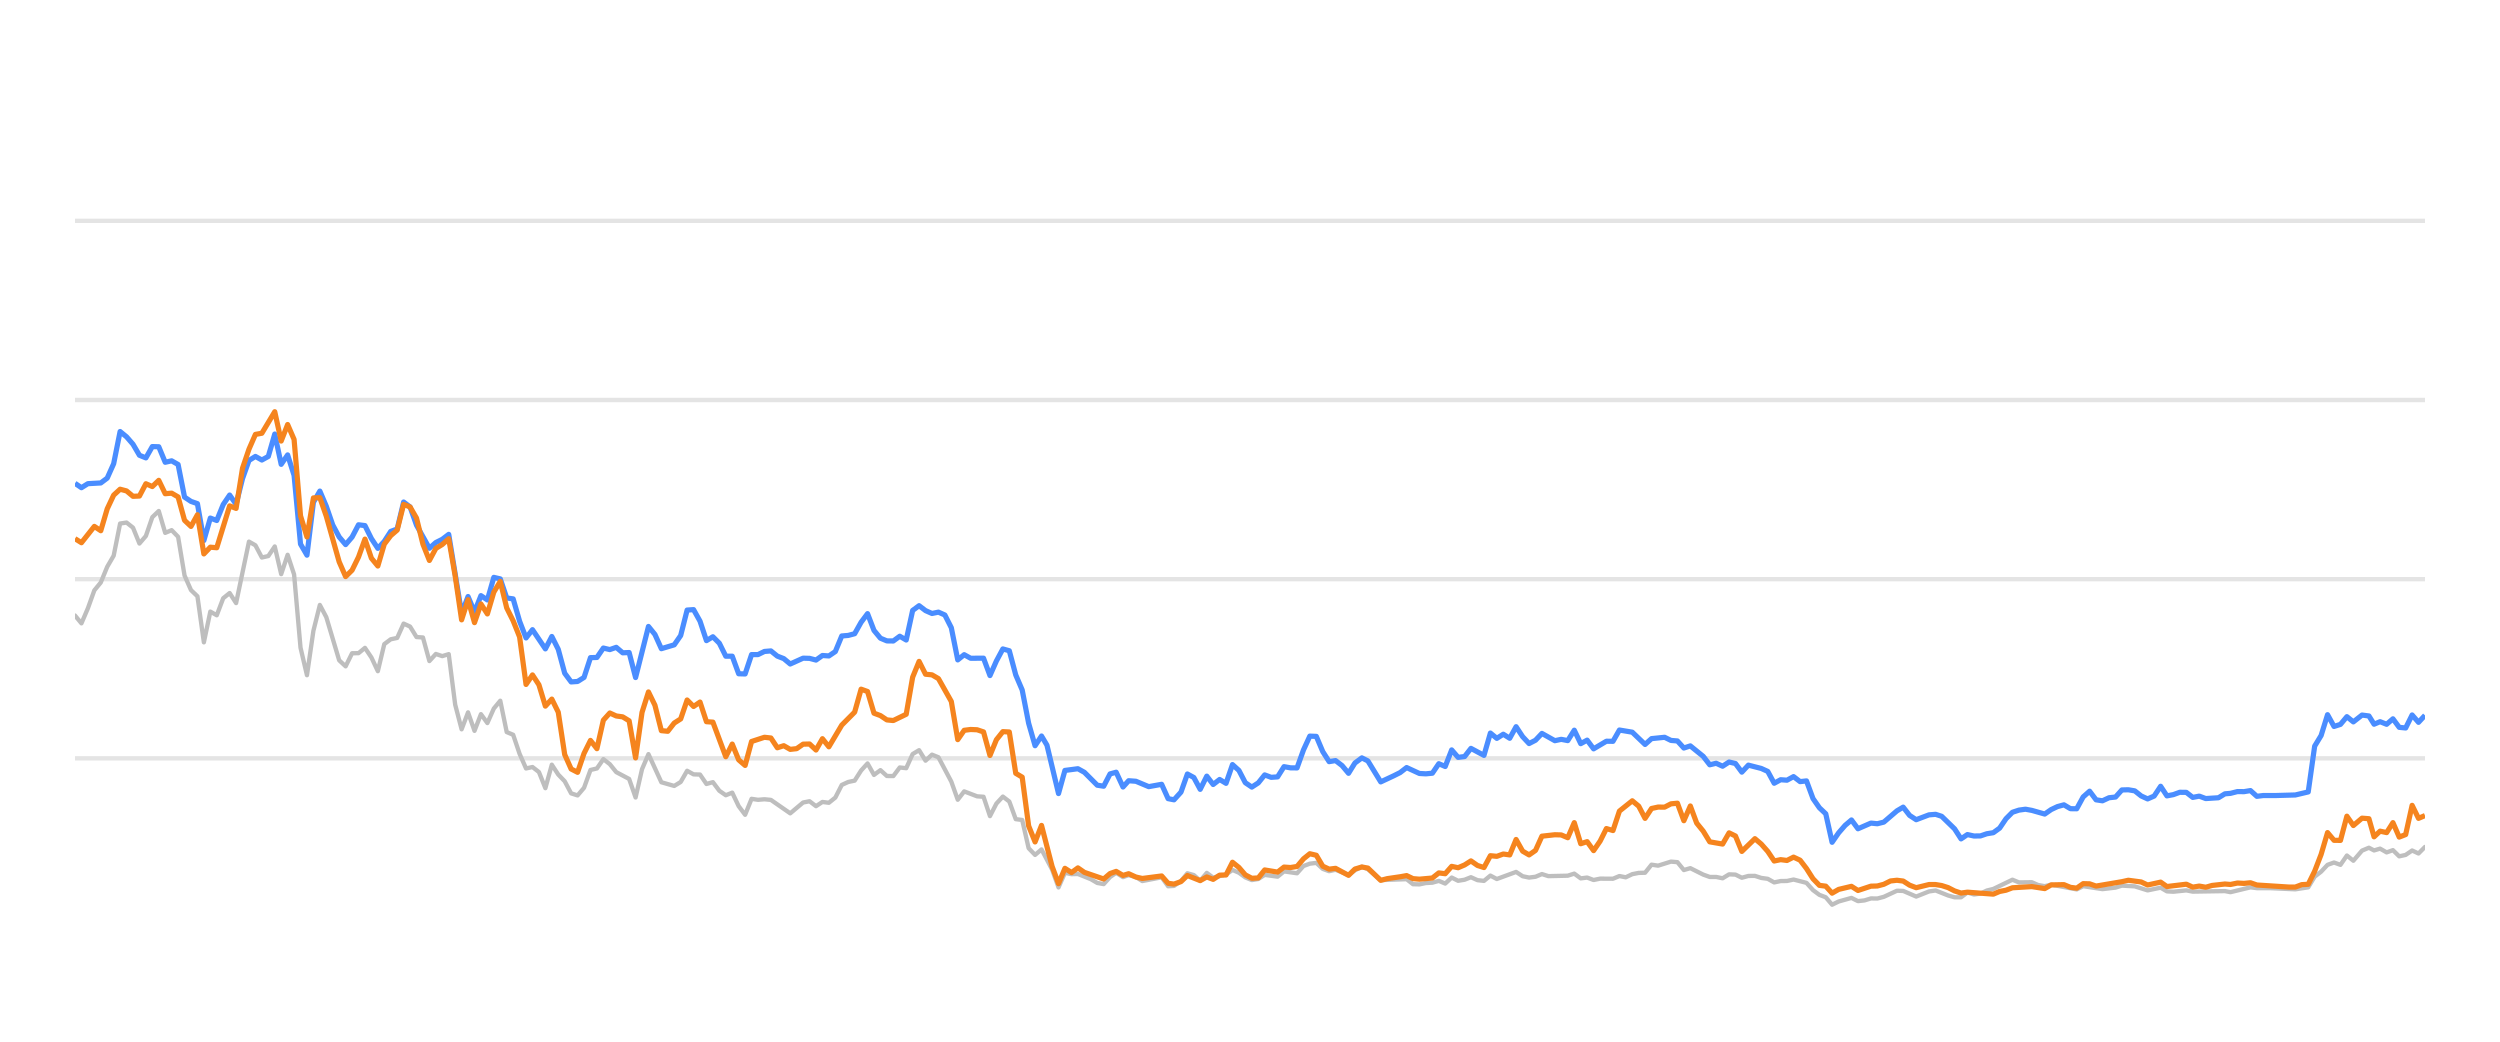
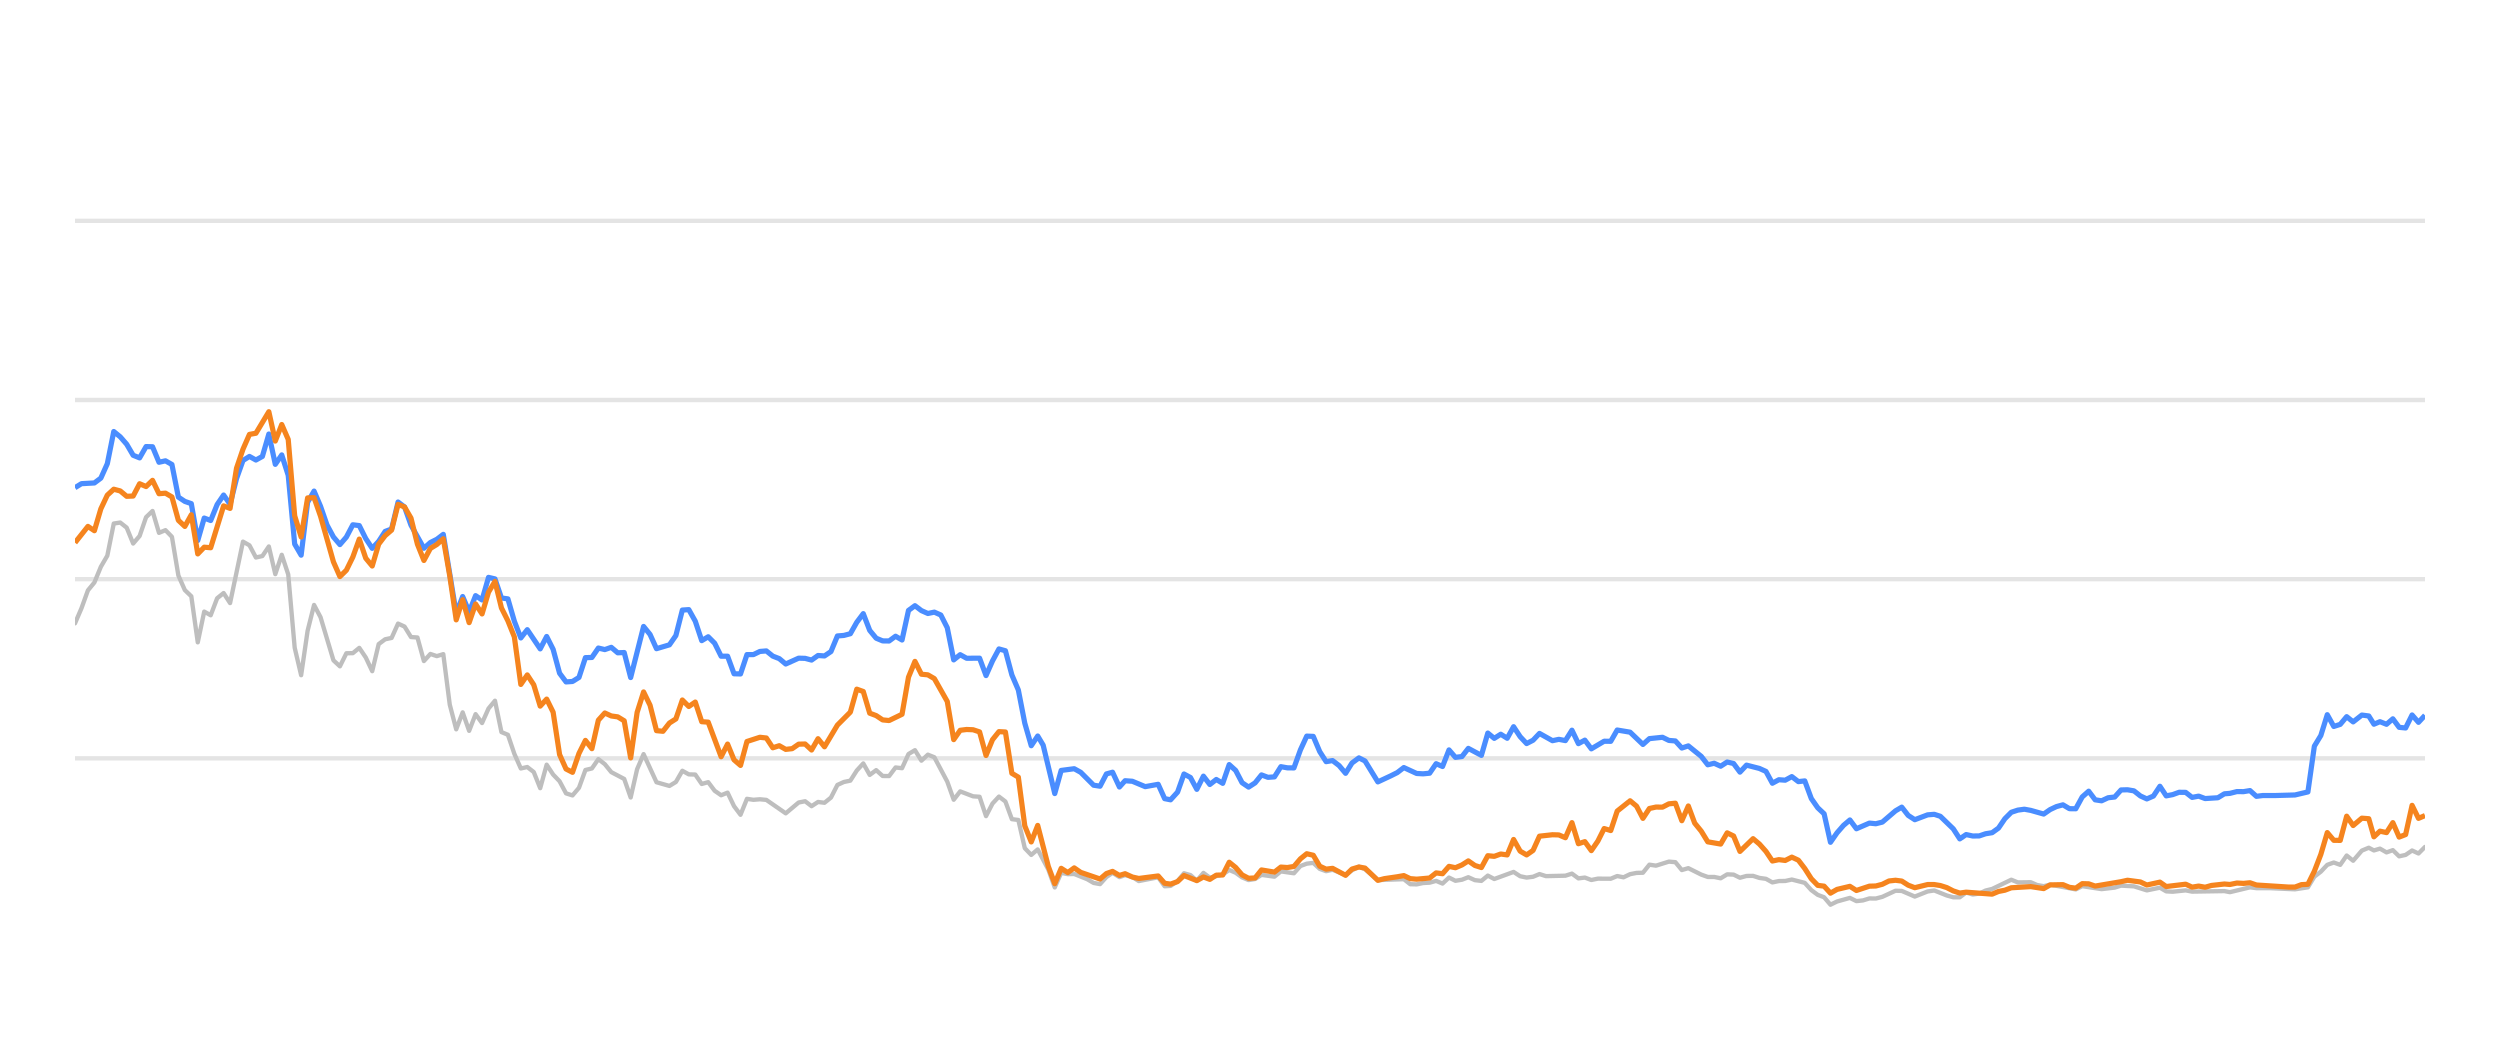
<svg xmlns="http://www.w3.org/2000/svg" width="288pt" height="120pt" viewBox="0 0 288 120" version="1.1">
  <defs>
    <style type="text/css">*{stroke-linejoin: round; stroke-linecap: butt}</style>
  </defs>
  <g id="figure_1">
    <g id="patch_1">
      <path d="M 0 120  L 288 120  L 288 0  L 0 0  L 0 120  z " style="fill: none; opacity: 0" />
    </g>
    <g id="axes_1">
      <g id="patch_2">
        <path d="M 8.64 108  L 279.36 108  L 279.36 4.8  L 8.64 4.8  L 8.64 108  z " style="fill: none" />
      </g>
      <g id="matplotlib.axis_1" />
      <g id="matplotlib.axis_2" />
      <g id="line2d_1">
-         <path d="M 8.64 87.36  L 279.36 87.36  " clip-path="url(#p5759b5f3e1)" style="fill: none; stroke: #b2b2b2; stroke-opacity: 0.35; stroke-width: 0.5; stroke-linecap: square" />
+         <path d="M 8.64 87.36  L 279.36 87.36  " clip-path="url(#p58f99e22be)" style="fill: none; stroke: #b2b2b2; stroke-opacity: 0.35; stroke-width: 0.5; stroke-linecap: square" />
      </g>
      <g id="line2d_2">
-         <path d="M 8.64 66.72  L 279.36 66.72  " clip-path="url(#p5759b5f3e1)" style="fill: none; stroke: #b2b2b2; stroke-opacity: 0.35; stroke-width: 0.5; stroke-linecap: square" />
+         <path d="M 8.64 66.72  L 279.36 66.72  " clip-path="url(#p58f99e22be)" style="fill: none; stroke: #b2b2b2; stroke-opacity: 0.35; stroke-width: 0.5; stroke-linecap: square" />
      </g>
      <g id="line2d_3">
-         <path d="M 8.64 46.08  L 279.36 46.08  " clip-path="url(#p5759b5f3e1)" style="fill: none; stroke: #b2b2b2; stroke-opacity: 0.35; stroke-width: 0.5; stroke-linecap: square" />
+         <path d="M 8.64 46.08  L 279.36 46.08  " clip-path="url(#p58f99e22be)" style="fill: none; stroke: #b2b2b2; stroke-opacity: 0.35; stroke-width: 0.5; stroke-linecap: square" />
      </g>
      <g id="line2d_4">
-         <path d="M 8.64 25.44  L 279.36 25.44  " clip-path="url(#p5759b5f3e1)" style="fill: none; stroke: #b2b2b2; stroke-opacity: 0.35; stroke-width: 0.5; stroke-linecap: square" />
+         <path d="M 8.64 25.44  L 279.36 25.44  " clip-path="url(#p58f99e22be)" style="fill: none; stroke: #b2b2b2; stroke-opacity: 0.35; stroke-width: 0.5; stroke-linecap: square" />
      </g>
      <g id="line2d_5">
-         <path d="M 8.64 70.91  L 9.382 71.808  L 10.125 70.074  L 10.867 68.01  L 11.609 67.102  L 12.351 65.296  L 13.094 64.016  L 13.836 60.311  L 14.578 60.198  L 15.321 60.786  L 16.063 62.613  L 16.805 61.746  L 17.547 59.579  L 18.29 58.866  L 19.032 61.385  L 19.774 61.075  L 20.517 61.839  L 21.259 66.297  L 22.001 67.979  L 22.743 68.691  L 23.486 73.996  L 24.228 70.456  L 24.97 70.879  L 25.713 68.918  L 26.455 68.32  L 27.197 69.475  L 28.682 62.396  L 29.424 62.819  L 30.166 64.223  L 30.909 64.057  L 31.651 62.953  L 32.393 66.142  L 33.135 63.913  L 33.878 66.173  L 34.62 74.615  L 35.362 77.783  L 36.105 72.664  L 36.847 69.692  L 37.589 71.096  L 39.074 76.07  L 39.816 76.761  L 40.558 75.255  L 41.301 75.244  L 42.043 74.635  L 42.785 75.74  L 43.527 77.319  L 44.27 74.202  L 45.012 73.645  L 45.754 73.49  L 46.497 71.839  L 47.239 72.179  L 47.981 73.387  L 48.723 73.438  L 49.466 76.152  L 50.208 75.337  L 50.95 75.585  L 51.693 75.358  L 52.435 81.168  L 53.177 84.016  L 53.919 82.066  L 54.662 84.192  L 55.404 82.272  L 56.146 83.294  L 56.888 81.622  L 57.631 80.724  L 58.373 84.336  L 59.115 84.646  L 59.858 86.844  L 60.6 88.526  L 61.342 88.361  L 62.084 88.939  L 62.827 90.797  L 63.569 88.093  L 64.311 89.228  L 65.054 90.002  L 65.796 91.395  L 66.538 91.632  L 67.28 90.755  L 68.023 88.702  L 68.765 88.526  L 69.507 87.453  L 70.25 88.031  L 70.992 88.949  L 72.476 89.734  L 73.219 91.87  L 73.961 88.609  L 74.703 86.875  L 76.188 90.115  L 77.672 90.539  L 78.415 90.084  L 79.157 88.794  L 79.899 89.207  L 80.642 89.228  L 81.384 90.312  L 82.126 90.105  L 82.868 91.096  L 83.611 91.612  L 84.353 91.313  L 85.095 92.871  L 85.838 93.862  L 86.58 92.025  L 87.322 92.138  L 88.064 92.076  L 88.807 92.148  L 91.034 93.696  L 92.518 92.448  L 93.26 92.303  L 94.003 92.871  L 94.745 92.386  L 95.487 92.479  L 96.23 91.88  L 96.972 90.425  L 97.714 90.084  L 98.456 89.93  L 99.199 88.764  L 99.941 87.948  L 100.683 89.269  L 101.426 88.722  L 102.168 89.393  L 102.91 89.403  L 103.652 88.413  L 104.395 88.495  L 105.137 86.865  L 105.879 86.421  L 106.622 87.628  L 107.364 86.937  L 108.106 87.236  L 109.591 90.043  L 110.333 92.128  L 111.075 91.168  L 112.56 91.736  L 113.302 91.787  L 114.044 94.016  L 114.787 92.572  L 115.529 91.767  L 116.271 92.334  L 117.014 94.367  L 117.756 94.46  L 118.498 97.711  L 119.24 98.485  L 119.983 97.855  L 121.199 100.167  L 121.941 102.231  L 122.68 100.549  L 123.439 100.704  L 124.176 100.683  L 125.663 101.282  L 126.403 101.715  L 127.145 101.849  L 127.878 101.034  L 128.581 100.549  L 129.371 101.044  L 130.02 100.817  L 130.854 101.034  L 131.596 101.498  L 133.822 101.065  L 134.567 102.097  L 135.246 102.056  L 136.049 101.498  L 136.788 100.601  L 137.528 100.807  L 138.262 101.457  L 139.021 100.559  L 139.756 101.106  L 141.238 100.745  L 141.982 100.219  L 142.724 100.539  L 143.46 101.075  L 144.21 101.385  L 144.954 101.261  L 145.692 100.786  L 147.179 100.993  L 147.92 100.384  L 149.418 100.601  L 150.162 99.765  L 150.891 99.496  L 151.639 99.403  L 152.382 100.095  L 153.117 100.363  L 153.855 100.198  L 155.352 100.797  L 156.088 100.26  L 156.885 99.837  L 157.581 100.136  L 159.06 101.385  L 162.043 101.282  L 162.775 101.86  L 163.518 101.88  L 164.254 101.725  L 165.008 101.684  L 165.752 101.478  L 166.489 101.787  L 167.233 101.096  L 167.973 101.467  L 168.722 101.344  L 169.453 101.055  L 170.208 101.395  L 170.954 101.478  L 171.692 100.869  L 172.434 101.261  L 174.654 100.446  L 175.406 100.941  L 176.15 101.096  L 176.889 101.003  L 177.629 100.693  L 178.374 100.931  L 180.606 100.879  L 181.356 100.642  L 182.1 101.189  L 182.84 101.096  L 183.584 101.375  L 184.334 101.22  L 185.815 101.23  L 186.557 100.92  L 187.283 101.065  L 188.038 100.704  L 188.781 100.559  L 189.511 100.539  L 190.256 99.61  L 191.013 99.723  L 192.493 99.259  L 193.239 99.321  L 193.98 100.229  L 194.726 100.012  L 196.212 100.755  L 196.962 101.024  L 197.699 101.024  L 198.444 101.178  L 199.19 100.724  L 199.927 100.755  L 200.659 101.117  L 201.413 100.91  L 202.165 100.9  L 202.896 101.137  L 203.646 101.24  L 204.386 101.653  L 205.129 101.498  L 205.86 101.488  L 206.618 101.323  L 208.106 101.705  L 208.857 102.541  L 209.596 103.088  L 210.327 103.366  L 211.057 104.223  L 211.816 103.851  L 213.289 103.439  L 214.039 103.81  L 214.786 103.728  L 215.531 103.5  L 216.268 103.511  L 217.016 103.315  L 218.529 102.613  L 219.248 102.634  L 220.746 103.284  L 222.217 102.696  L 222.981 102.582  L 224.423 103.16  L 225.166 103.366  L 225.912 103.366  L 226.645 102.819  L 227.401 103.046  L 228.149 102.943  L 228.877 102.592  L 229.63 102.407  L 231.833 101.344  L 232.586 101.653  L 234.066 101.633  L 234.788 101.952  L 235.553 102.087  L 236.294 101.911  L 239.237 102.458  L 239.979 102.087  L 242.204 102.427  L 243.71 102.252  L 244.439 102.025  L 245.923 102.107  L 247.405 102.572  L 248.906 102.262  L 249.631 102.685  L 250.375 102.726  L 251.865 102.572  L 252.606 102.716  L 256.312 102.654  L 256.949 102.778  L 259.253 102.221  L 259.991 102.314  L 261.487 102.314  L 264.423 102.448  L 265.907 102.221  L 266.649 100.993  L 267.394 100.415  L 268.133 99.63  L 268.879 99.362  L 269.621 99.63  L 270.361 98.557  L 271.106 99.156  L 272.105 97.99  L 272.9 97.659  L 273.492 97.969  L 274.186 97.763  L 274.94 98.196  L 275.666 97.938  L 276.39 98.65  L 277.132 98.485  L 277.876 97.979  L 278.613 98.32  L 279.36 97.566  L 279.36 97.566  " clip-path="url(#p5759b5f3e1)" style="fill: none; stroke: #bebebe; stroke-width: 0.5; stroke-linecap: round" />
+         <path d="M 8.64 71.808  L 9.384 70.074  L 10.129 68.01  L 10.873 67.102  L 11.617 65.296  L 12.362 64.016  L 13.106 60.311  L 13.85 60.198  L 14.595 60.786  L 15.339 62.613  L 16.083 61.746  L 16.828 59.579  L 17.572 58.866  L 18.316 61.385  L 19.061 61.075  L 19.805 61.839  L 20.549 66.297  L 21.294 67.979  L 22.038 68.691  L 22.782 73.996  L 23.527 70.456  L 24.271 70.879  L 25.015 68.918  L 25.759 68.32  L 26.504 69.475  L 27.992 62.396  L 28.737 62.819  L 29.481 64.223  L 30.225 64.057  L 30.97 62.953  L 31.714 66.142  L 32.458 63.913  L 33.203 66.173  L 33.947 74.615  L 34.691 77.783  L 35.436 72.664  L 36.18 69.692  L 36.924 71.096  L 38.413 76.07  L 39.157 76.761  L 39.902 75.255  L 40.646 75.244  L 41.39 74.635  L 42.135 75.74  L 42.879 77.319  L 43.623 74.202  L 44.368 73.645  L 45.112 73.49  L 45.856 71.839  L 46.601 72.179  L 47.345 73.387  L 48.089 73.438  L 48.834 76.152  L 49.578 75.337  L 50.322 75.585  L 51.067 75.358  L 51.811 81.168  L 52.555 84.016  L 53.3 82.066  L 54.044 84.192  L 54.788 82.272  L 55.532 83.294  L 56.277 81.622  L 57.021 80.724  L 57.765 84.336  L 58.51 84.646  L 59.254 86.844  L 59.998 88.526  L 60.743 88.361  L 61.487 88.939  L 62.231 90.797  L 62.976 88.093  L 63.72 89.228  L 64.464 90.002  L 65.209 91.395  L 65.953 91.632  L 66.697 90.755  L 67.442 88.702  L 68.186 88.526  L 68.93 87.453  L 69.675 88.031  L 70.419 88.949  L 71.908 89.734  L 72.652 91.87  L 73.396 88.609  L 74.141 86.875  L 75.629 90.115  L 77.118 90.539  L 77.862 90.084  L 78.607 88.794  L 79.351 89.207  L 80.095 89.228  L 80.84 90.312  L 81.584 90.105  L 82.328 91.096  L 83.073 91.612  L 83.817 91.313  L 84.561 92.871  L 85.306 93.862  L 86.05 92.025  L 86.794 92.138  L 87.538 92.076  L 88.283 92.148  L 90.516 93.696  L 92.004 92.448  L 92.749 92.303  L 93.493 92.871  L 94.237 92.386  L 94.982 92.479  L 95.726 91.88  L 96.47 90.425  L 97.215 90.084  L 97.959 89.93  L 98.703 88.764  L 99.448 87.948  L 100.192 89.269  L 100.936 88.722  L 101.681 89.393  L 102.425 89.403  L 103.169 88.413  L 103.914 88.495  L 104.658 86.865  L 105.402 86.421  L 106.147 87.628  L 106.891 86.937  L 107.635 87.236  L 109.124 90.043  L 109.868 92.128  L 110.613 91.168  L 112.101 91.736  L 112.846 91.787  L 113.59 94.016  L 114.334 92.572  L 115.079 91.767  L 115.823 92.334  L 116.567 94.367  L 117.312 94.46  L 118.056 97.711  L 118.8 98.485  L 119.544 97.855  L 120.764 100.167  L 121.508 102.231  L 122.249 100.549  L 123.011 100.704  L 123.749 100.683  L 125.24 101.282  L 125.982 101.715  L 126.726 101.849  L 127.461 101.034  L 128.166 100.549  L 128.959 101.044  L 129.609 100.817  L 130.446 101.034  L 131.189 101.498  L 133.422 101.065  L 134.169 102.097  L 134.85 102.056  L 135.655 101.498  L 136.396 100.601  L 137.138 100.807  L 137.874 101.457  L 138.635 100.559  L 139.372 101.106  L 140.858 100.745  L 141.604 100.219  L 142.348 100.539  L 143.087 101.075  L 143.838 101.385  L 144.585 101.261  L 145.324 100.786  L 146.816 100.993  L 147.558 100.384  L 149.06 100.601  L 149.807 99.765  L 150.538 99.496  L 151.288 99.403  L 152.033 100.095  L 152.77 100.363  L 153.51 100.198  L 155.011 100.797  L 155.749 100.26  L 156.548 99.837  L 157.246 100.136  L 158.729 101.385  L 161.72 101.282  L 162.455 101.86  L 163.2 101.88  L 163.938 101.725  L 164.693 101.684  L 165.44 101.478  L 166.179 101.787  L 166.925 101.096  L 167.666 101.467  L 168.417 101.344  L 169.15 101.055  L 169.908 101.395  L 170.656 101.478  L 171.396 100.869  L 172.14 101.261  L 174.366 100.446  L 175.12 100.941  L 175.866 101.096  L 176.607 101.003  L 177.349 100.693  L 178.097 100.931  L 180.334 100.879  L 181.087 100.642  L 181.833 101.189  L 182.575 101.096  L 183.321 101.375  L 184.073 101.22  L 185.558 101.23  L 186.302 100.92  L 187.03 101.065  L 187.787 100.704  L 188.532 100.559  L 189.264 100.539  L 190.011 99.61  L 190.77 99.723  L 192.254 99.259  L 193.002 99.321  L 193.746 100.229  L 194.494 100.012  L 195.984 100.755  L 196.735 101.024  L 197.474 101.024  L 198.221 101.178  L 198.97 100.724  L 199.709 100.755  L 200.443 101.117  L 201.199 100.91  L 201.953 100.9  L 202.686 101.137  L 203.438 101.24  L 204.18 101.653  L 204.925 101.498  L 205.658 101.488  L 206.418 101.323  L 207.91 101.705  L 208.663 102.541  L 209.405 103.088  L 210.137 103.366  L 210.87 104.223  L 211.63 103.851  L 213.108 103.439  L 213.86 103.81  L 214.608 103.728  L 215.356 103.5  L 216.095 103.511  L 216.844 103.315  L 218.362 102.613  L 219.082 102.634  L 220.585 103.284  L 222.059 102.696  L 222.826 102.582  L 224.272 103.16  L 225.017 103.366  L 225.765 103.366  L 226.5 102.819  L 227.258 103.046  L 228.008 102.943  L 228.738 102.592  L 229.493 102.407  L 231.702 101.344  L 232.457 101.653  L 233.942 101.633  L 234.666 101.952  L 235.433 102.087  L 236.175 101.911  L 239.126 102.458  L 239.871 102.087  L 242.102 102.427  L 243.612 102.252  L 244.343 102.025  L 245.831 102.107  L 247.317 102.572  L 248.822 102.262  L 249.549 102.685  L 250.295 102.726  L 251.789 102.572  L 252.533 102.716  L 256.249 102.654  L 256.888 102.778  L 259.197 102.221  L 259.938 102.314  L 261.438 102.314  L 264.382 102.448  L 265.87 102.221  L 266.614 100.993  L 267.361 100.415  L 268.102 99.63  L 268.851 99.362  L 269.594 99.63  L 270.336 98.557  L 271.083 99.156  L 272.085 97.99  L 272.882 97.659  L 273.476 97.969  L 274.172 97.763  L 274.928 98.196  L 275.656 97.938  L 276.382 98.65  L 277.126 98.485  L 277.872 97.979  L 278.611 98.32  L 279.36 97.566  L 279.36 97.566  " clip-path="url(#p58f99e22be)" style="fill: none; stroke: #bebebe; stroke-width: 0.5; stroke-linecap: round" />
      </g>
      <g id="line2d_6">
-         <path d="M 8.64 55.678  L 9.382 56.183  L 10.125 55.719  L 11.609 55.636  L 12.351 55.079  L 13.094 53.418  L 13.836 49.713  L 14.578 50.322  L 15.321 51.178  L 16.063 52.447  L 16.805 52.747  L 17.547 51.446  L 18.29 51.467  L 19.032 53.252  L 19.774 53.087  L 20.517 53.51  L 21.259 57.267  L 22.001 57.762  L 22.743 58.02  L 23.486 62.262  L 24.228 59.682  L 24.97 59.96  L 25.713 58.123  L 26.455 57.03  L 27.197 58.092  L 27.939 55.131  L 28.682 53.046  L 29.424 52.582  L 30.166 52.994  L 30.909 52.582  L 31.651 50.002  L 32.393 53.49  L 33.135 52.406  L 33.878 54.759  L 34.62 62.675  L 35.362 63.954  L 36.105 57.865  L 36.847 56.575  L 37.589 58.32  L 38.331 60.476  L 39.074 61.859  L 39.816 62.736  L 40.558 61.87  L 41.301 60.456  L 42.043 60.549  L 42.785 62.045  L 43.527 63.17  L 44.27 62.365  L 45.012 61.219  L 45.754 60.941  L 46.497 57.834  L 47.239 58.402  L 47.981 60.497  L 49.466 63.16  L 50.208 62.499  L 50.95 62.128  L 51.693 61.56  L 53.177 70.662  L 53.919 68.722  L 54.662 70.487  L 55.404 68.619  L 56.146 69.114  L 56.888 66.514  L 57.631 66.689  L 58.373 68.887  L 59.115 68.99  L 59.858 71.57  L 60.6 73.49  L 61.342 72.54  L 62.827 74.749  L 63.569 73.325  L 64.311 74.801  L 65.054 77.556  L 65.796 78.557  L 66.538 78.505  L 67.28 78.041  L 68.023 75.76  L 68.765 75.74  L 69.507 74.656  L 70.25 74.832  L 70.992 74.574  L 71.734 75.203  L 72.476 75.172  L 73.219 78.051  L 74.703 72.169  L 75.446 73.087  L 76.188 74.728  L 77.672 74.285  L 78.415 73.211  L 79.157 70.28  L 79.899 70.229  L 80.642 71.56  L 81.384 73.8  L 82.126 73.356  L 82.868 74.099  L 83.611 75.595  L 84.353 75.595  L 85.095 77.618  L 85.838 77.639  L 86.58 75.409  L 87.322 75.409  L 88.064 75.048  L 88.807 74.986  L 89.549 75.585  L 90.291 75.874  L 91.034 76.493  L 92.518 75.822  L 93.26 75.843  L 94.003 76.039  L 94.745 75.513  L 95.487 75.564  L 96.23 75.059  L 96.972 73.263  L 97.714 73.201  L 98.456 73.005  L 99.199 71.684  L 99.941 70.693  L 100.683 72.623  L 101.426 73.521  L 102.168 73.83  L 102.91 73.841  L 103.652 73.294  L 104.395 73.727  L 105.137 70.322  L 105.879 69.775  L 106.622 70.342  L 107.364 70.673  L 108.106 70.518  L 108.848 70.848  L 109.591 72.313  L 110.333 76.018  L 111.075 75.42  L 111.818 75.833  L 113.302 75.822  L 114.044 77.824  L 114.787 76.142  L 115.529 74.759  L 116.271 74.966  L 117.014 77.752  L 117.756 79.486  L 118.498 83.315  L 119.24 85.905  L 119.983 84.79  L 120.609 85.843  L 121.941 91.416  L 122.68 88.753  L 124.176 88.557  L 124.922 88.97  L 126.403 90.456  L 127.145 90.57  L 127.878 89.156  L 128.581 88.96  L 129.371 90.662  L 130.02 89.94  L 130.854 90.002  L 132.334 90.621  L 133.822 90.353  L 134.567 92.004  L 135.246 92.138  L 136.049 91.251  L 136.788 89.166  L 137.528 89.568  L 138.262 90.931  L 139.021 89.414  L 139.756 90.373  L 140.5 89.796  L 141.238 90.239  L 141.982 88.082  L 142.724 88.753  L 143.46 90.167  L 144.21 90.673  L 144.954 90.188  L 145.692 89.269  L 146.434 89.548  L 147.179 89.496  L 147.92 88.32  L 148.661 88.454  L 149.418 88.464  L 150.162 86.39  L 150.891 84.801  L 151.639 84.832  L 152.382 86.586  L 153.117 87.742  L 153.855 87.618  L 154.608 88.196  L 155.352 89.083  L 156.088 87.897  L 156.885 87.308  L 157.581 87.659  L 159.06 90.074  L 160.556 89.372  L 161.294 89.001  L 162.043 88.423  L 163.518 89.104  L 164.254 89.145  L 165.008 89.073  L 165.752 87.979  L 166.489 88.299  L 167.233 86.39  L 167.973 87.246  L 168.722 87.154  L 169.453 86.214  L 170.954 87.019  L 171.692 84.45  L 172.434 85.059  L 173.179 84.584  L 173.92 85.048  L 174.654 83.717  L 175.406 84.863  L 176.15 85.657  L 176.889 85.275  L 177.629 84.491  L 179.119 85.327  L 179.852 85.172  L 180.606 85.317  L 181.356 84.12  L 182.1 85.668  L 182.84 85.265  L 183.584 86.266  L 185.058 85.389  L 185.815 85.399  L 186.557 84.099  L 188.038 84.347  L 189.511 85.76  L 190.256 85.09  L 191.761 84.935  L 192.493 85.296  L 193.239 85.358  L 193.98 86.173  L 194.726 85.926  L 196.212 87.133  L 196.962 88.103  L 197.699 87.928  L 198.444 88.268  L 199.19 87.783  L 199.927 87.959  L 200.659 88.949  L 201.413 88.144  L 202.896 88.526  L 203.646 88.867  L 204.386 90.229  L 205.129 89.826  L 205.86 89.878  L 206.618 89.465  L 207.371 90.043  L 208.106 89.961  L 208.857 91.994  L 209.596 93.057  L 210.327 93.748  L 211.057 97.03  L 211.816 95.936  L 212.561 95.079  L 213.289 94.46  L 214.039 95.472  L 215.531 94.821  L 216.268 94.894  L 217.016 94.708  L 218.529 93.408  L 219.248 92.984  L 219.986 93.934  L 220.746 94.429  L 222.217 93.872  L 222.981 93.81  L 223.679 94.037  L 225.166 95.482  L 225.912 96.638  L 226.645 96.142  L 227.401 96.307  L 228.149 96.297  L 228.877 96.049  L 229.63 95.926  L 230.359 95.399  L 231.093 94.316  L 231.833 93.573  L 232.586 93.325  L 233.335 93.222  L 234.066 93.356  L 235.553 93.779  L 236.294 93.263  L 237.014 92.922  L 237.768 92.716  L 238.511 93.16  L 239.237 93.17  L 239.979 91.808  L 240.723 91.147  L 241.466 92.138  L 242.204 92.252  L 242.958 91.901  L 243.71 91.818  L 244.439 91.003  L 245.182 90.982  L 245.923 91.106  L 246.665 91.694  L 247.405 92.035  L 248.159 91.705  L 248.906 90.58  L 249.631 91.684  L 250.375 91.54  L 251.112 91.271  L 251.865 91.282  L 252.606 91.86  L 253.355 91.715  L 254.101 91.994  L 255.568 91.901  L 256.312 91.447  L 256.949 91.395  L 257.756 91.189  L 258.507 91.199  L 259.253 91.075  L 259.991 91.736  L 260.743 91.643  L 262.229 91.643  L 264.423 91.581  L 265.907 91.23  L 266.649 85.956  L 267.394 84.728  L 268.133 82.334  L 268.879 83.686  L 269.621 83.449  L 270.361 82.561  L 271.106 83.16  L 272.105 82.375  L 272.9 82.479  L 273.492 83.428  L 274.186 83.139  L 274.94 83.438  L 275.666 82.809  L 276.39 83.789  L 277.132 83.862  L 277.876 82.365  L 278.613 83.211  L 279.36 82.406  L 279.36 82.406  " clip-path="url(#p5759b5f3e1)" style="fill: none; stroke: #4a8dff; stroke-width: 0.6" />
+         <path d="M 8.64 56.183  L 9.384 55.719  L 10.873 55.636  L 11.617 55.079  L 12.362 53.418  L 13.106 49.713  L 13.85 50.322  L 14.595 51.178  L 15.339 52.447  L 16.083 52.747  L 16.828 51.446  L 17.572 51.467  L 18.316 53.252  L 19.061 53.087  L 19.805 53.51  L 20.549 57.267  L 21.294 57.762  L 22.038 58.02  L 22.782 62.262  L 23.527 59.682  L 24.271 59.96  L 25.015 58.123  L 25.759 57.03  L 26.504 58.092  L 27.248 55.131  L 27.992 53.046  L 28.737 52.582  L 29.481 52.994  L 30.225 52.582  L 30.97 50.002  L 31.714 53.49  L 32.458 52.406  L 33.203 54.759  L 33.947 62.675  L 34.691 63.954  L 35.436 57.865  L 36.18 56.575  L 36.924 58.32  L 37.669 60.476  L 38.413 61.859  L 39.157 62.736  L 39.902 61.87  L 40.646 60.456  L 41.39 60.549  L 42.135 62.045  L 42.879 63.17  L 43.623 62.365  L 44.368 61.219  L 45.112 60.941  L 45.856 57.834  L 46.601 58.402  L 47.345 60.497  L 48.834 63.16  L 49.578 62.499  L 50.322 62.128  L 51.067 61.56  L 52.555 70.662  L 53.3 68.722  L 54.044 70.487  L 54.788 68.619  L 55.532 69.114  L 56.277 66.514  L 57.021 66.689  L 57.765 68.887  L 58.51 68.99  L 59.254 71.57  L 59.998 73.49  L 60.743 72.54  L 62.231 74.749  L 62.976 73.325  L 63.72 74.801  L 64.464 77.556  L 65.209 78.557  L 65.953 78.505  L 66.697 78.041  L 67.442 75.76  L 68.186 75.74  L 68.93 74.656  L 69.675 74.832  L 70.419 74.574  L 71.163 75.203  L 71.908 75.172  L 72.652 78.051  L 74.141 72.169  L 74.885 73.087  L 75.629 74.728  L 77.118 74.285  L 77.862 73.211  L 78.607 70.28  L 79.351 70.229  L 80.095 71.56  L 80.84 73.8  L 81.584 73.356  L 82.328 74.099  L 83.073 75.595  L 83.817 75.595  L 84.561 77.618  L 85.306 77.639  L 86.05 75.409  L 86.794 75.409  L 87.538 75.048  L 88.283 74.986  L 89.027 75.585  L 89.771 75.874  L 90.516 76.493  L 92.004 75.822  L 92.749 75.843  L 93.493 76.039  L 94.237 75.513  L 94.982 75.564  L 95.726 75.059  L 96.47 73.263  L 97.215 73.201  L 97.959 73.005  L 98.703 71.684  L 99.448 70.693  L 100.192 72.623  L 100.936 73.521  L 101.681 73.83  L 102.425 73.841  L 103.169 73.294  L 103.914 73.727  L 104.658 70.322  L 105.402 69.775  L 106.147 70.342  L 106.891 70.673  L 107.635 70.518  L 108.38 70.848  L 109.124 72.313  L 109.868 76.018  L 110.613 75.42  L 111.357 75.833  L 112.846 75.822  L 113.59 77.824  L 114.334 76.142  L 115.079 74.759  L 115.823 74.966  L 116.567 77.752  L 117.312 79.486  L 118.056 83.315  L 118.8 85.905  L 119.544 84.79  L 120.173 85.843  L 121.508 91.416  L 122.249 88.753  L 123.749 88.557  L 124.498 88.97  L 125.982 90.456  L 126.726 90.57  L 127.461 89.156  L 128.166 88.96  L 128.959 90.662  L 129.609 89.94  L 130.446 90.002  L 131.929 90.621  L 133.422 90.353  L 134.169 92.004  L 134.85 92.138  L 135.655 91.251  L 136.396 89.166  L 137.138 89.568  L 137.874 90.931  L 138.635 89.414  L 139.372 90.373  L 140.118 89.796  L 140.858 90.239  L 141.604 88.082  L 142.348 88.753  L 143.087 90.167  L 143.838 90.673  L 144.585 90.188  L 145.324 89.269  L 146.068 89.548  L 146.816 89.496  L 147.558 88.32  L 148.302 88.454  L 149.06 88.464  L 149.807 86.39  L 150.538 84.801  L 151.288 84.832  L 152.033 86.586  L 152.77 87.742  L 153.51 87.618  L 154.265 88.196  L 155.011 89.083  L 155.749 87.897  L 156.548 87.308  L 157.246 87.659  L 158.729 90.074  L 160.23 89.372  L 160.969 89.001  L 161.72 88.423  L 163.2 89.104  L 163.938 89.145  L 164.693 89.073  L 165.44 87.979  L 166.179 88.299  L 166.925 86.39  L 167.666 87.246  L 168.417 87.154  L 169.15 86.214  L 170.656 87.019  L 171.396 84.45  L 172.14 85.059  L 172.887 84.584  L 173.63 85.048  L 174.366 83.717  L 175.12 84.863  L 175.866 85.657  L 176.607 85.275  L 177.349 84.491  L 178.843 85.327  L 179.579 85.172  L 180.334 85.317  L 181.087 84.12  L 181.833 85.668  L 182.575 85.265  L 183.321 86.266  L 184.798 85.389  L 185.558 85.399  L 186.302 84.099  L 187.787 84.347  L 189.264 85.76  L 190.011 85.09  L 191.52 84.935  L 192.254 85.296  L 193.002 85.358  L 193.746 86.173  L 194.494 85.926  L 195.984 87.133  L 196.735 88.103  L 197.474 87.928  L 198.221 88.268  L 198.97 87.783  L 199.709 87.959  L 200.443 88.949  L 201.199 88.144  L 202.686 88.526  L 203.438 88.867  L 204.18 90.229  L 204.925 89.826  L 205.658 89.878  L 206.418 89.465  L 207.173 90.043  L 207.91 89.961  L 208.663 91.994  L 209.405 93.057  L 210.137 93.748  L 210.87 97.03  L 211.63 95.936  L 212.378 95.079  L 213.108 94.46  L 213.86 95.472  L 215.356 94.821  L 216.095 94.894  L 216.844 94.708  L 218.362 93.408  L 219.082 92.984  L 219.823 93.934  L 220.585 94.429  L 222.059 93.872  L 222.826 93.81  L 223.525 94.037  L 225.017 95.482  L 225.765 96.638  L 226.5 96.142  L 227.258 96.307  L 228.008 96.297  L 228.738 96.049  L 229.493 95.926  L 230.225 95.399  L 230.961 94.316  L 231.702 93.573  L 232.457 93.325  L 233.209 93.222  L 233.942 93.356  L 235.433 93.779  L 236.175 93.263  L 236.898 92.922  L 237.653 92.716  L 238.399 93.16  L 239.126 93.17  L 239.871 91.808  L 240.617 91.147  L 241.361 92.138  L 242.102 92.252  L 242.858 91.901  L 243.612 91.818  L 244.343 91.003  L 245.088 90.982  L 245.831 91.106  L 246.575 91.694  L 247.317 92.035  L 248.074 91.705  L 248.822 90.58  L 249.549 91.684  L 250.295 91.54  L 251.034 91.271  L 251.789 91.282  L 252.533 91.86  L 253.283 91.715  L 254.031 91.994  L 255.502 91.901  L 256.249 91.447  L 256.888 91.395  L 257.697 91.189  L 258.449 91.199  L 259.197 91.075  L 259.938 91.736  L 260.692 91.643  L 262.182 91.643  L 264.382 91.581  L 265.87 91.23  L 266.614 85.956  L 267.361 84.728  L 268.102 82.334  L 268.851 83.686  L 269.594 83.449  L 270.336 82.561  L 271.083 83.16  L 272.085 82.375  L 272.882 82.479  L 273.476 83.428  L 274.172 83.139  L 274.928 83.438  L 275.656 82.809  L 276.382 83.789  L 277.126 83.862  L 277.872 82.365  L 278.611 83.211  L 279.36 82.406  L 279.36 82.406  " clip-path="url(#p58f99e22be)" style="fill: none; stroke: #4a8dff; stroke-width: 0.6" />
      </g>
      <g id="line2d_7">
-         <path d="M 8.64 62.055  L 9.382 62.52  L 10.867 60.642  L 11.609 61.137  L 12.351 58.619  L 13.094 57.04  L 13.836 56.359  L 14.578 56.555  L 15.321 57.174  L 16.063 57.143  L 16.805 55.729  L 17.547 56.049  L 18.29 55.337  L 19.032 56.875  L 19.774 56.813  L 20.517 57.246  L 21.259 59.94  L 22.001 60.642  L 22.743 59.3  L 23.486 63.81  L 24.228 63.036  L 24.97 63.098  L 26.455 58.278  L 27.197 58.567  L 27.939 53.934  L 28.682 51.746  L 29.424 50.043  L 30.166 49.909  L 31.651 47.432  L 32.393 50.807  L 33.135 48.908  L 33.878 50.621  L 34.62 59.424  L 35.362 61.859  L 36.105 57.36  L 36.847 57.329  L 37.589 59.465  L 39.074 64.728  L 39.816 66.421  L 40.558 65.688  L 41.301 64.171  L 42.043 62.107  L 42.785 64.305  L 43.527 65.203  L 44.27 62.685  L 45.012 61.704  L 45.754 61.065  L 46.497 58.103  L 47.239 58.402  L 47.981 59.682  L 48.723 62.695  L 49.466 64.563  L 50.208 63.18  L 50.95 62.726  L 51.693 62.066  L 52.435 66.338  L 53.177 71.405  L 53.919 69.083  L 54.662 71.725  L 55.404 69.579  L 56.146 70.724  L 56.888 68.216  L 57.631 66.978  L 58.373 70.033  L 59.115 71.519  L 59.858 73.376  L 60.6 78.846  L 61.342 77.752  L 62.084 78.887  L 62.827 81.343  L 63.569 80.538  L 64.311 82.045  L 65.054 86.927  L 65.796 88.588  L 66.538 88.97  L 67.28 86.792  L 68.023 85.296  L 68.765 86.245  L 69.507 82.964  L 70.25 82.138  L 70.992 82.479  L 71.734 82.582  L 72.476 83.036  L 73.219 87.308  L 73.961 82.066  L 74.703 79.713  L 75.446 81.24  L 76.188 84.171  L 76.93 84.243  L 77.672 83.294  L 78.415 82.819  L 79.157 80.642  L 79.899 81.385  L 80.642 80.879  L 81.384 83.139  L 82.126 83.191  L 83.611 87.174  L 84.353 85.719  L 85.095 87.535  L 85.838 88.175  L 86.58 85.42  L 88.064 84.935  L 88.807 85.017  L 89.549 86.142  L 90.291 85.905  L 91.034 86.328  L 91.776 86.245  L 92.518 85.729  L 93.26 85.709  L 94.003 86.4  L 94.745 85.1  L 95.487 86.029  L 96.972 83.531  L 98.456 82.035  L 99.199 79.393  L 99.941 79.661  L 100.683 82.159  L 101.426 82.437  L 102.168 82.933  L 102.91 83.005  L 104.395 82.283  L 105.137 78.01  L 105.879 76.194  L 106.622 77.67  L 107.364 77.742  L 108.106 78.175  L 109.591 80.807  L 110.333 85.203  L 111.075 84.13  L 111.818 84.037  L 112.56 84.068  L 113.302 84.316  L 114.044 87.03  L 114.787 85.213  L 115.529 84.285  L 116.271 84.326  L 117.014 89.083  L 117.756 89.527  L 118.498 95.141  L 119.24 96.989  L 119.983 95.09  L 121.199 99.806  L 121.941 101.798  L 122.68 100.033  L 123.439 100.518  L 124.176 99.981  L 124.922 100.497  L 127.145 101.261  L 127.878 100.632  L 128.581 100.384  L 129.371 100.848  L 130.02 100.652  L 130.854 101.034  L 131.596 101.199  L 133.822 100.91  L 134.567 101.756  L 135.246 101.849  L 136.049 101.56  L 136.788 100.859  L 138.262 101.447  L 139.021 101.024  L 139.756 101.302  L 140.5 100.817  L 141.238 100.797  L 141.982 99.331  L 142.724 99.93  L 143.46 100.786  L 144.21 101.178  L 144.954 101.137  L 145.692 100.219  L 147.179 100.466  L 147.92 99.888  L 148.661 99.94  L 149.418 99.816  L 150.162 98.939  L 150.891 98.351  L 151.639 98.526  L 152.382 99.785  L 153.117 100.126  L 153.855 100.033  L 155.352 100.838  L 156.088 100.116  L 156.885 99.878  L 157.581 100.002  L 159.06 101.416  L 159.812 101.22  L 161.294 101.003  L 162.043 100.869  L 162.775 101.22  L 163.518 101.282  L 165.008 101.148  L 165.752 100.559  L 166.489 100.652  L 167.233 99.806  L 167.973 99.961  L 168.722 99.641  L 169.453 99.176  L 170.208 99.703  L 170.954 99.94  L 171.692 98.578  L 172.434 98.65  L 173.179 98.382  L 173.92 98.485  L 174.654 96.71  L 175.406 98.052  L 176.15 98.485  L 176.889 97.969  L 177.629 96.328  L 179.119 96.163  L 179.852 96.184  L 180.606 96.504  L 181.356 94.77  L 182.1 97.195  L 182.84 96.958  L 183.584 97.99  L 184.334 96.896  L 185.058 95.451  L 185.815 95.678  L 186.557 93.438  L 188.038 92.252  L 188.781 92.871  L 189.511 94.274  L 190.256 93.139  L 191.013 92.974  L 191.761 92.984  L 192.493 92.603  L 193.239 92.53  L 193.98 94.543  L 194.726 92.85  L 195.459 94.821  L 196.212 95.75  L 196.962 96.978  L 198.444 97.236  L 199.19 95.946  L 199.927 96.307  L 200.659 98.082  L 202.165 96.617  L 202.896 97.236  L 203.646 98.082  L 204.386 99.187  L 205.129 99.032  L 205.86 99.125  L 206.618 98.743  L 207.371 99.094  L 208.106 100.054  L 208.857 101.23  L 209.596 101.994  L 210.327 102.087  L 211.057 102.892  L 211.816 102.458  L 213.289 102.107  L 214.039 102.582  L 215.531 102.087  L 216.268 102.066  L 217.016 101.87  L 217.783 101.488  L 218.529 101.406  L 219.248 101.498  L 219.986 101.973  L 220.746 102.262  L 222.217 101.901  L 222.981 101.901  L 223.679 102.014  L 224.423 102.252  L 225.166 102.634  L 225.912 102.881  L 226.645 102.778  L 229.63 103.005  L 230.359 102.696  L 231.093 102.551  L 231.833 102.272  L 234.066 102.138  L 235.553 102.365  L 236.294 101.942  L 237.768 101.911  L 238.511 102.221  L 239.237 102.314  L 239.979 101.798  L 240.723 101.818  L 241.466 102.076  L 244.439 101.571  L 245.182 101.406  L 246.665 101.602  L 247.405 101.952  L 248.906 101.622  L 249.631 102.128  L 251.865 101.86  L 252.606 102.2  L 253.355 102.076  L 254.101 102.21  L 254.828 102.004  L 256.312 101.839  L 256.949 101.891  L 257.756 101.725  L 258.507 101.767  L 259.253 101.694  L 259.991 101.952  L 263.682 102.19  L 264.423 102.19  L 265.164 101.911  L 265.907 101.87  L 266.649 100.363  L 267.394 98.423  L 268.133 95.915  L 268.879 96.803  L 269.621 96.813  L 270.361 94.027  L 271.106 95.1  L 272.105 94.254  L 272.9 94.316  L 273.492 96.4  L 274.186 95.75  L 274.94 95.915  L 275.666 94.77  L 276.39 96.431  L 277.132 96.142  L 277.876 92.778  L 278.613 94.274  L 279.36 93.954  L 279.36 93.954  " clip-path="url(#p5759b5f3e1)" style="fill: none; stroke: #f5841e; stroke-width: 0.6" />
+         <path d="M 8.64 62.52  L 10.129 60.642  L 10.873 61.137  L 11.617 58.619  L 12.362 57.04  L 13.106 56.359  L 13.85 56.555  L 14.595 57.174  L 15.339 57.143  L 16.083 55.729  L 16.828 56.049  L 17.572 55.337  L 18.316 56.875  L 19.061 56.813  L 19.805 57.246  L 20.549 59.94  L 21.294 60.642  L 22.038 59.3  L 22.782 63.81  L 23.527 63.036  L 24.271 63.098  L 25.759 58.278  L 26.504 58.567  L 27.248 53.934  L 27.992 51.746  L 28.737 50.043  L 29.481 49.909  L 30.97 47.432  L 31.714 50.807  L 32.458 48.908  L 33.203 50.621  L 33.947 59.424  L 34.691 61.859  L 35.436 57.36  L 36.18 57.329  L 36.924 59.465  L 38.413 64.728  L 39.157 66.421  L 39.902 65.688  L 40.646 64.171  L 41.39 62.107  L 42.135 64.305  L 42.879 65.203  L 43.623 62.685  L 44.368 61.704  L 45.112 61.065  L 45.856 58.103  L 46.601 58.402  L 47.345 59.682  L 48.089 62.695  L 48.834 64.563  L 49.578 63.18  L 50.322 62.726  L 51.067 62.066  L 51.811 66.338  L 52.555 71.405  L 53.3 69.083  L 54.044 71.725  L 54.788 69.579  L 55.532 70.724  L 56.277 68.216  L 57.021 66.978  L 57.765 70.033  L 58.51 71.519  L 59.254 73.376  L 59.998 78.846  L 60.743 77.752  L 61.487 78.887  L 62.231 81.343  L 62.976 80.538  L 63.72 82.045  L 64.464 86.927  L 65.209 88.588  L 65.953 88.97  L 66.697 86.792  L 67.442 85.296  L 68.186 86.245  L 68.93 82.964  L 69.675 82.138  L 70.419 82.479  L 71.163 82.582  L 71.908 83.036  L 72.652 87.308  L 73.396 82.066  L 74.141 79.713  L 74.885 81.24  L 75.629 84.171  L 76.374 84.243  L 77.118 83.294  L 77.862 82.819  L 78.607 80.642  L 79.351 81.385  L 80.095 80.879  L 80.84 83.139  L 81.584 83.191  L 83.073 87.174  L 83.817 85.719  L 84.561 87.535  L 85.306 88.175  L 86.05 85.42  L 87.538 84.935  L 88.283 85.017  L 89.027 86.142  L 89.771 85.905  L 90.516 86.328  L 91.26 86.245  L 92.004 85.729  L 92.749 85.709  L 93.493 86.4  L 94.237 85.1  L 94.982 86.029  L 96.47 83.531  L 97.959 82.035  L 98.703 79.393  L 99.448 79.661  L 100.192 82.159  L 100.936 82.437  L 101.681 82.933  L 102.425 83.005  L 103.914 82.283  L 104.658 78.01  L 105.402 76.194  L 106.147 77.67  L 106.891 77.742  L 107.635 78.175  L 109.124 80.807  L 109.868 85.203  L 110.613 84.13  L 111.357 84.037  L 112.101 84.068  L 112.846 84.316  L 113.59 87.03  L 114.334 85.213  L 115.079 84.285  L 115.823 84.326  L 116.567 89.083  L 117.312 89.527  L 118.056 95.141  L 118.8 96.989  L 119.544 95.09  L 120.764 99.806  L 121.508 101.798  L 122.249 100.033  L 123.011 100.518  L 123.749 99.981  L 124.498 100.497  L 126.726 101.261  L 127.461 100.632  L 128.166 100.384  L 128.959 100.848  L 129.609 100.652  L 130.446 101.034  L 131.189 101.199  L 133.422 100.91  L 134.169 101.756  L 134.85 101.849  L 135.655 101.56  L 136.396 100.859  L 137.874 101.447  L 138.635 101.024  L 139.372 101.302  L 140.118 100.817  L 140.858 100.797  L 141.604 99.331  L 142.348 99.93  L 143.087 100.786  L 143.838 101.178  L 144.585 101.137  L 145.324 100.219  L 146.816 100.466  L 147.558 99.888  L 148.302 99.94  L 149.06 99.816  L 149.807 98.939  L 150.538 98.351  L 151.288 98.526  L 152.033 99.785  L 152.77 100.126  L 153.51 100.033  L 155.011 100.838  L 155.749 100.116  L 156.548 99.878  L 157.246 100.002  L 158.729 101.416  L 159.483 101.22  L 160.969 101.003  L 161.72 100.869  L 162.455 101.22  L 163.2 101.282  L 164.693 101.148  L 165.44 100.559  L 166.179 100.652  L 166.925 99.806  L 167.666 99.961  L 168.417 99.641  L 169.15 99.176  L 169.908 99.703  L 170.656 99.94  L 171.396 98.578  L 172.14 98.65  L 172.887 98.382  L 173.63 98.485  L 174.366 96.71  L 175.12 98.052  L 175.866 98.485  L 176.607 97.969  L 177.349 96.328  L 178.843 96.163  L 179.579 96.184  L 180.334 96.504  L 181.087 94.77  L 181.833 97.195  L 182.575 96.958  L 183.321 97.99  L 184.073 96.896  L 184.798 95.451  L 185.558 95.678  L 186.302 93.438  L 187.787 92.252  L 188.532 92.871  L 189.264 94.274  L 190.011 93.139  L 190.77 92.974  L 191.52 92.984  L 192.254 92.603  L 193.002 92.53  L 193.746 94.543  L 194.494 92.85  L 195.228 94.821  L 195.984 95.75  L 196.735 96.978  L 198.221 97.236  L 198.97 95.946  L 199.709 96.307  L 200.443 98.082  L 201.953 96.617  L 202.686 97.236  L 203.438 98.082  L 204.18 99.187  L 204.925 99.032  L 205.658 99.125  L 206.418 98.743  L 207.173 99.094  L 207.91 100.054  L 208.663 101.23  L 209.405 101.994  L 210.137 102.087  L 210.87 102.892  L 211.63 102.458  L 213.108 102.107  L 213.86 102.582  L 215.356 102.087  L 216.095 102.066  L 216.844 101.87  L 217.613 101.488  L 218.362 101.406  L 219.082 101.498  L 219.823 101.973  L 220.585 102.262  L 222.059 101.901  L 222.826 101.901  L 223.525 102.014  L 224.272 102.252  L 225.017 102.634  L 225.765 102.881  L 226.5 102.778  L 229.493 103.005  L 230.225 102.696  L 230.961 102.551  L 231.702 102.272  L 233.942 102.138  L 235.433 102.365  L 236.175 101.942  L 237.653 101.911  L 238.399 102.221  L 239.126 102.314  L 239.871 101.798  L 240.617 101.818  L 241.361 102.076  L 244.343 101.571  L 245.088 101.406  L 246.575 101.602  L 247.317 101.952  L 248.822 101.622  L 249.549 102.128  L 251.789 101.86  L 252.533 102.2  L 253.283 102.076  L 254.031 102.21  L 254.76 102.004  L 256.249 101.839  L 256.888 101.891  L 257.697 101.725  L 258.449 101.767  L 259.197 101.694  L 259.938 101.952  L 263.639 102.19  L 264.382 102.19  L 265.125 101.911  L 265.87 101.87  L 266.614 100.363  L 267.361 98.423  L 268.102 95.915  L 268.851 96.803  L 269.594 96.813  L 270.336 94.027  L 271.083 95.1  L 272.085 94.254  L 272.882 94.316  L 273.476 96.4  L 274.172 95.75  L 274.928 95.915  L 275.656 94.77  L 276.382 96.431  L 277.126 96.142  L 277.872 92.778  L 278.611 94.274  L 279.36 93.954  L 279.36 93.954  " clip-path="url(#p58f99e22be)" style="fill: none; stroke: #f5841e; stroke-width: 0.6" />
      </g>
    </g>
  </g>
  <defs>
-     <clipPath id="p5759b5f3e1">
+     <clipPath id="p58f99e22be">
      <rect x="8.64" y="4.8" width="270.72" height="103.2" />
    </clipPath>
  </defs>
</svg>
